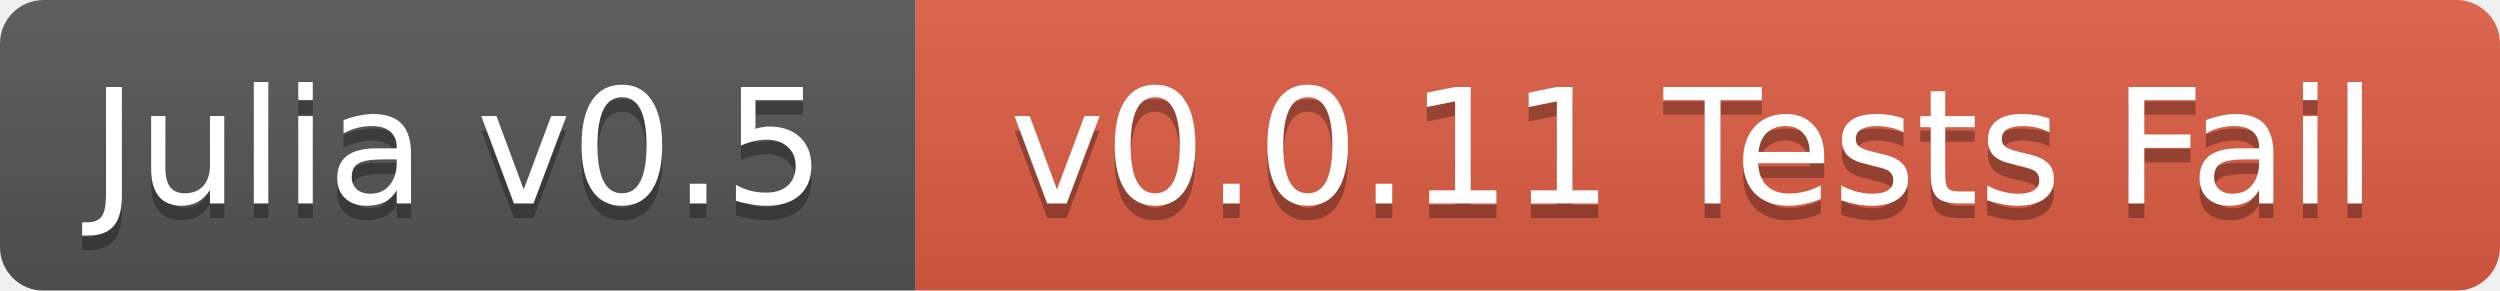
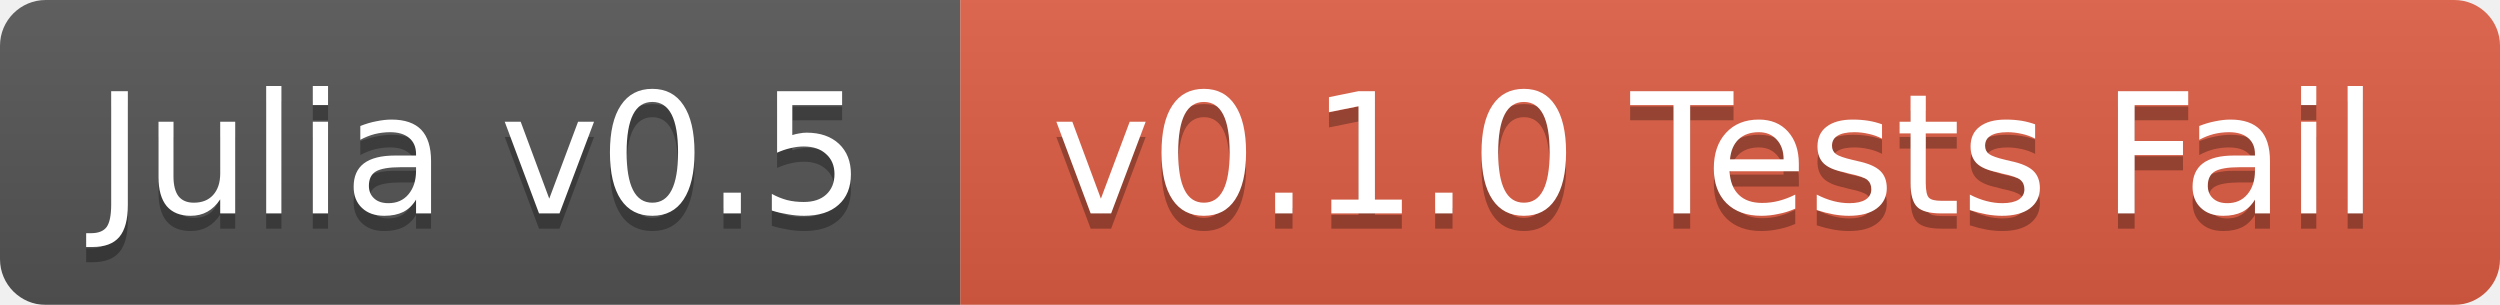
- <svg xmlns="http://www.w3.org/2000/svg" width="172" height="20">
+ <svg xmlns="http://www.w3.org/2000/svg" width="164" height="20">
  <linearGradient id="b" x2="0" y2="100%">
    <stop offset="0" stop-color="#bbb" stop-opacity=".1" />
    <stop offset="1" stop-opacity=".1" />
  </linearGradient>
  <mask id="a">
-     <rect width="172" height="20" rx="3" fill="#fff" />
+     <rect width="164" height="20" rx="3" fill="#fff" />
  </mask>
  <g mask="url(#a)">
    <path fill="#555" d="M0 0h63v20H0z" />
-     <path fill="#e05d44" d="M63 0h109v20H63z" />
-     <path fill="url(#b)" d="M0 0h172v20H0z" />
+     <path fill="#e05d44" d="M63 0h101v20H63z" />
+     <path fill="url(#b)" d="M0 0h164v20H0z" />
  </g>
  <g fill="#fff" text-anchor="middle" font-family="DejaVu Sans,Verdana,Geneva,sans-serif" font-size="11">
    <text x="31.5" y="15" fill="#010101" fill-opacity=".3">Julia v0.5</text>
    <text x="31.5" y="14">Julia v0.5</text>
-     <text x="116.5" y="15" fill="#010101" fill-opacity=".3">v0.0.11 Tests Fail</text>
-     <text x="116.5" y="14">v0.0.11 Tests Fail</text>
+     <text x="112.5" y="15" fill="#010101" fill-opacity=".3">v0.1.0 Tests Fail</text>
+     <text x="112.5" y="14">v0.1.0 Tests Fail</text>
  </g>
</svg>
